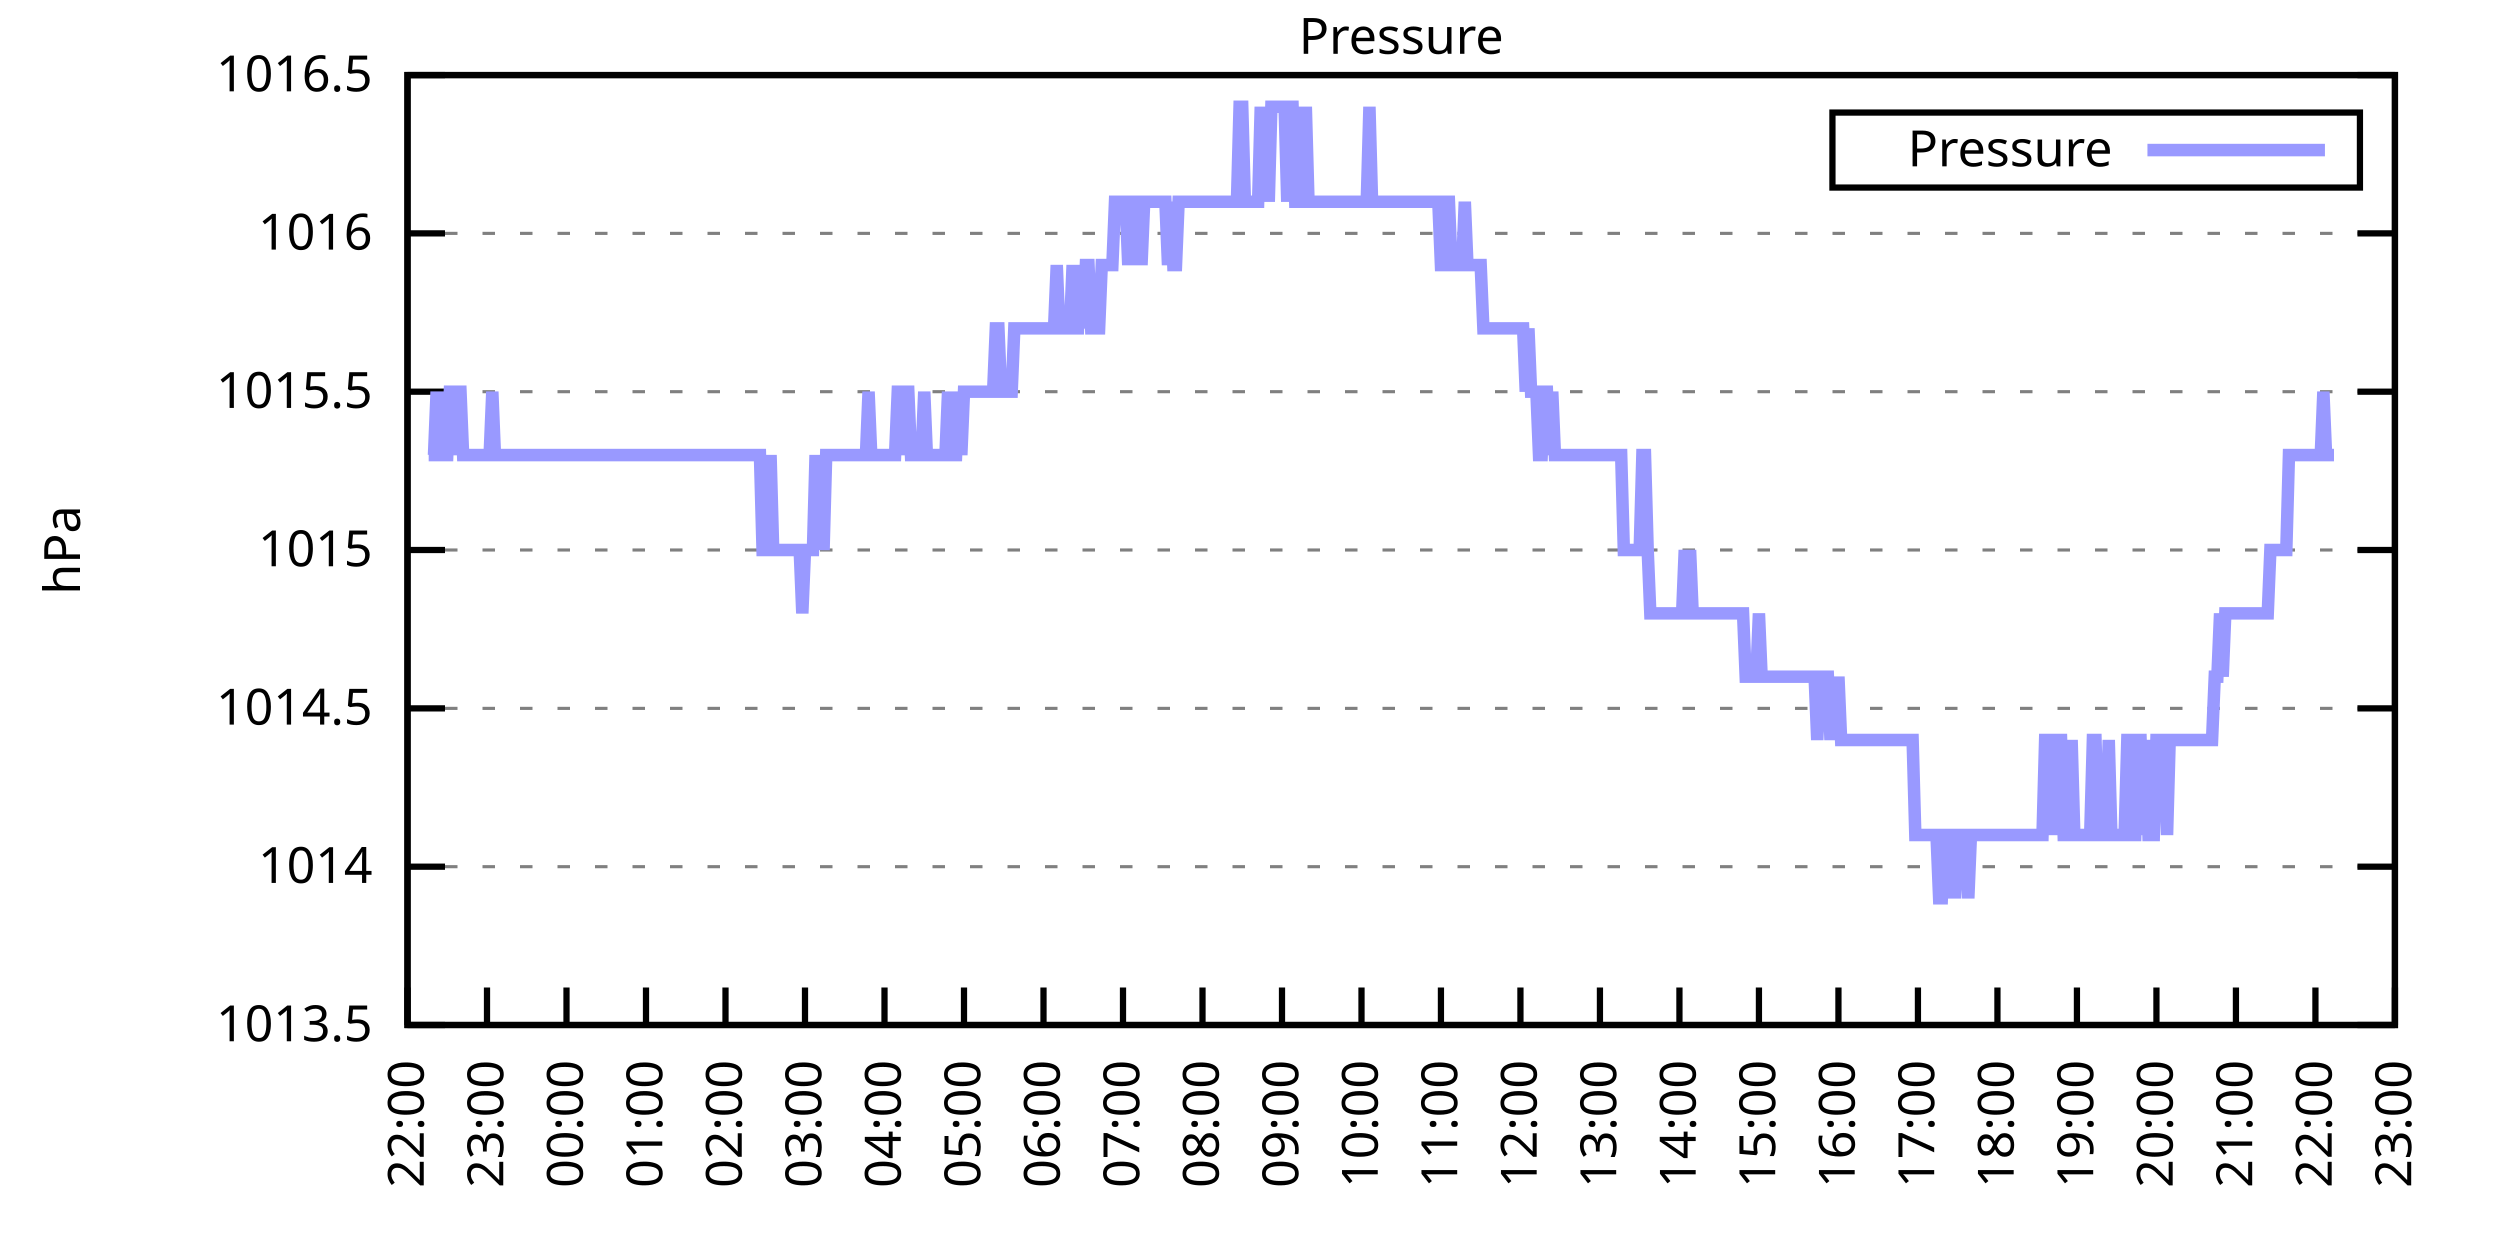
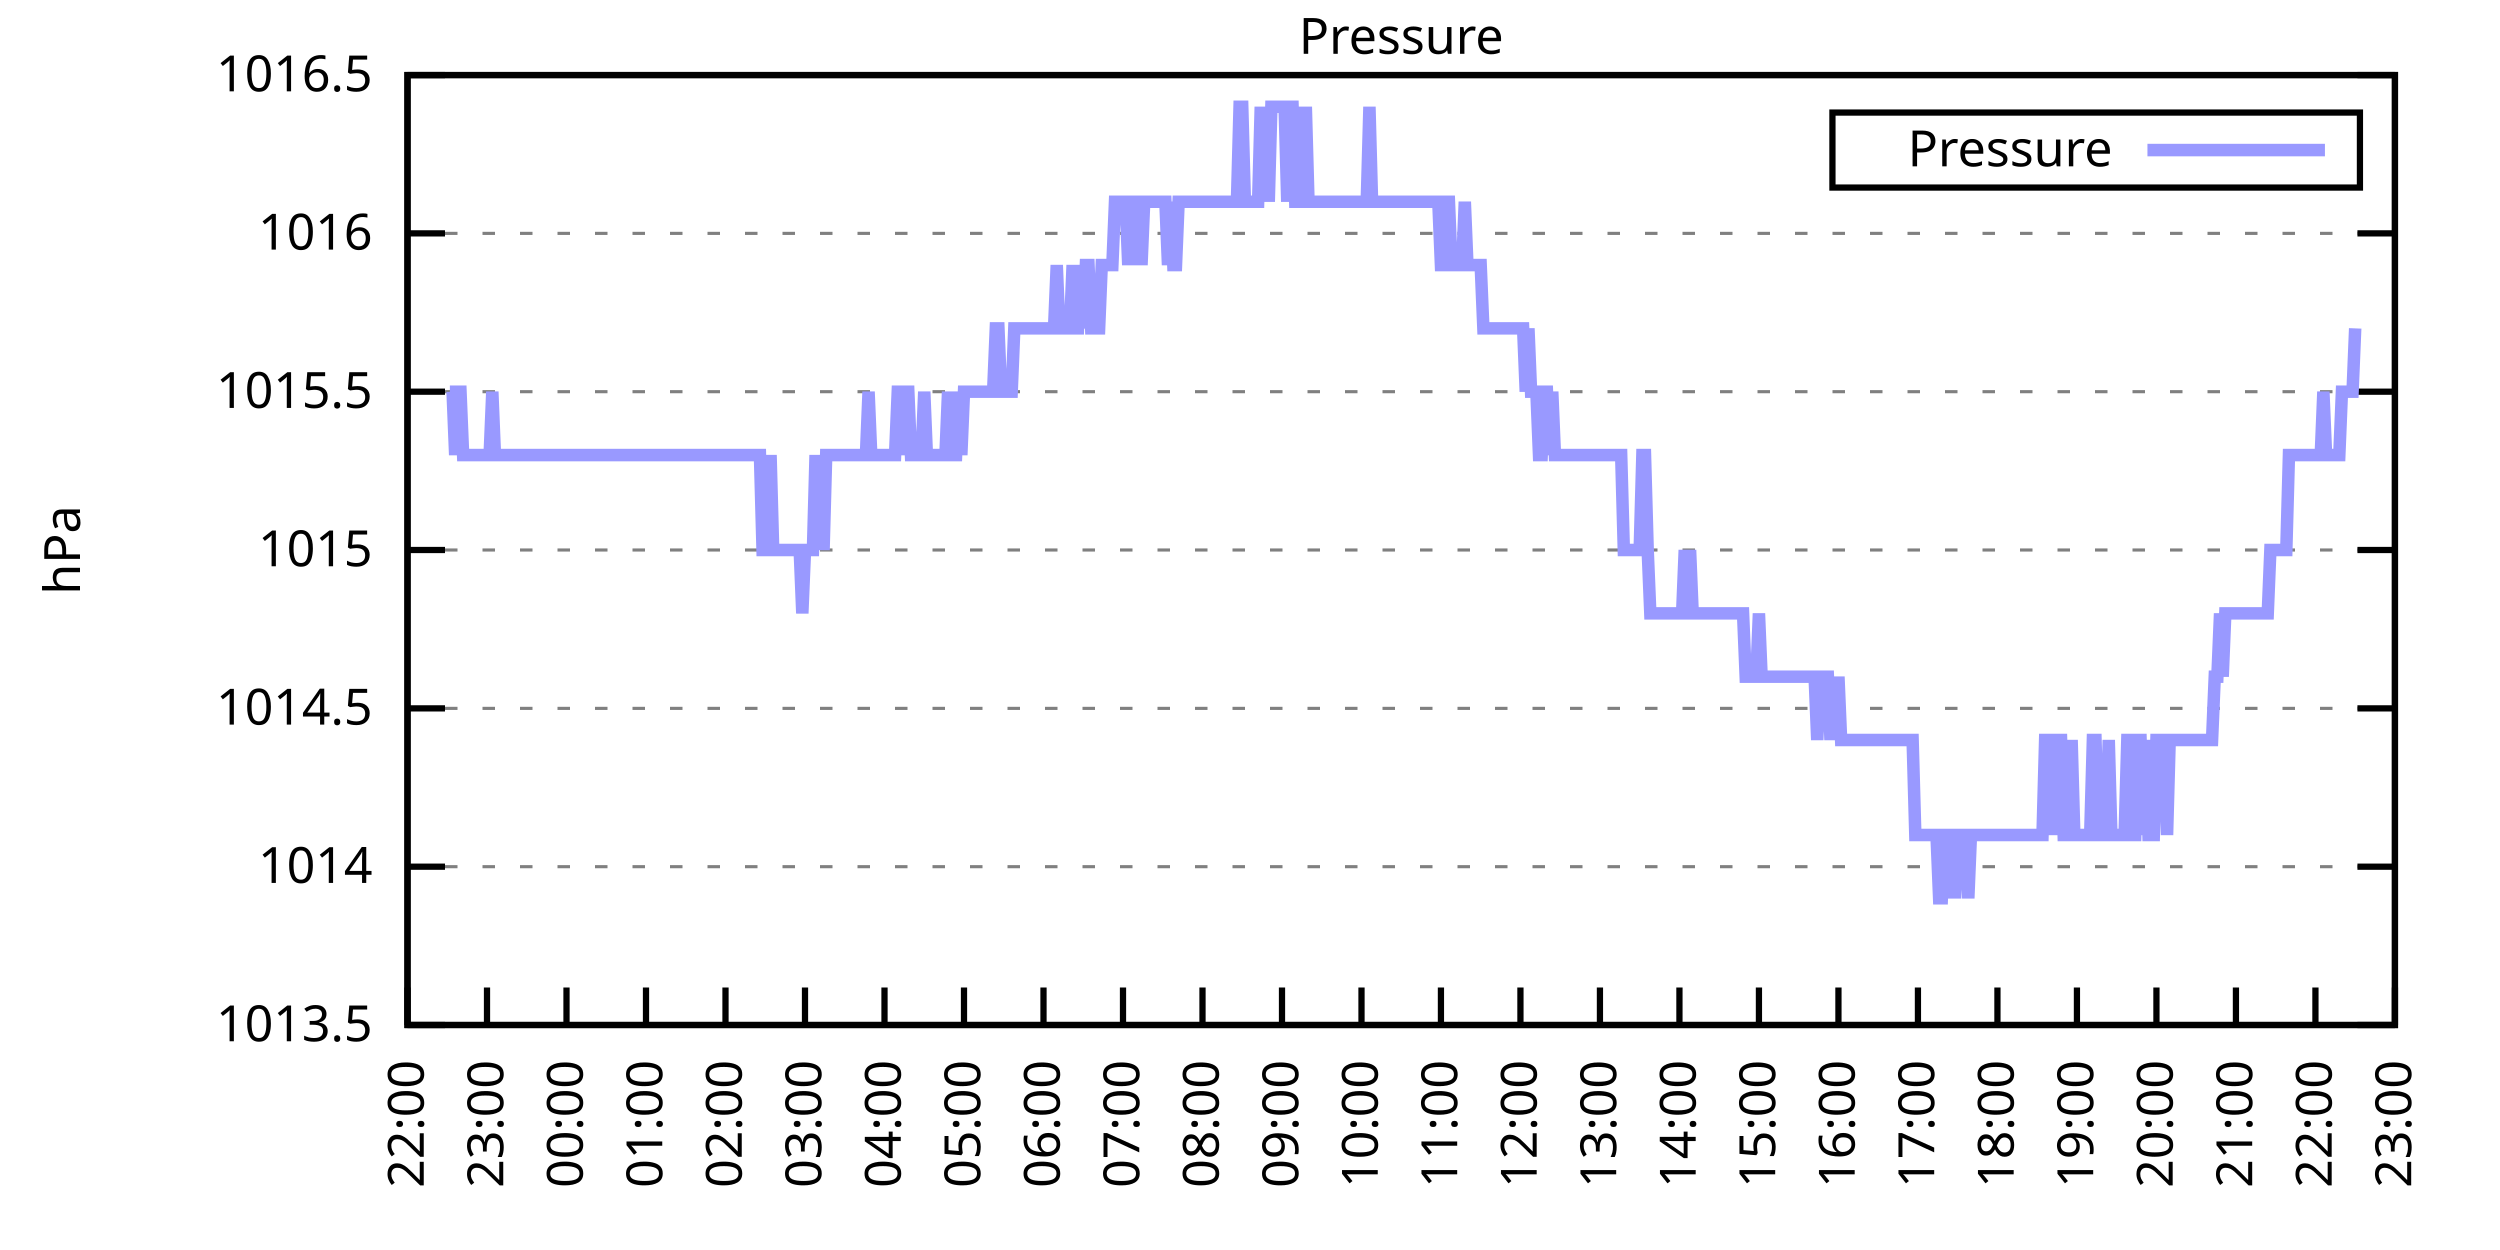
<svg xmlns="http://www.w3.org/2000/svg" xmlns:xlink="http://www.w3.org/1999/xlink" width="400" height="200" viewBox="0 0 400 200">
  <g id="gnuplot_canvas">
    <rect x="0" y="0" width="400" height="200" fill="none" />
    <defs>
      <circle id="gpDot" r="0.5" stroke-width="0.5" stroke="currentColor" />
      <path id="gpPt0" stroke-width="0.333" stroke="currentColor" d="M-1,0 h2 M0,-1 v2" />
      <path id="gpPt1" stroke-width="0.333" stroke="currentColor" d="M-1,-1 L1,1 M1,-1 L-1,1" />
      <path id="gpPt2" stroke-width="0.333" stroke="currentColor" d="M-1,0 L1,0 M0,-1 L0,1 M-1,-1 L1,1 M-1,1 L1,-1" />
      <rect id="gpPt3" stroke-width="0.333" stroke="currentColor" x="-1" y="-1" width="2" height="2" />
      <rect id="gpPt4" stroke-width="0.333" stroke="currentColor" fill="currentColor" x="-1" y="-1" width="2" height="2" />
      <circle id="gpPt5" stroke-width="0.333" stroke="currentColor" cx="0" cy="0" r="1" />
      <use xlink:href="#gpPt5" id="gpPt6" fill="currentColor" stroke="none" />
      <path id="gpPt7" stroke-width="0.333" stroke="currentColor" d="M0,-1.33 L-1.33,0.67 L1.33,0.67 z" />
      <use xlink:href="#gpPt7" id="gpPt8" fill="currentColor" stroke="none" />
      <use xlink:href="#gpPt7" id="gpPt9" stroke="currentColor" transform="rotate(180)" />
      <use xlink:href="#gpPt9" id="gpPt10" fill="currentColor" stroke="none" />
      <use xlink:href="#gpPt3" id="gpPt11" stroke="currentColor" transform="rotate(45)" />
      <use xlink:href="#gpPt11" id="gpPt12" fill="currentColor" stroke="none" />
      <path id="gpPt13" stroke-width="0.333" stroke="currentColor" d="M0,1.330 L1.265,0.411 L0.782,-1.067 L-0.782,-1.076 L-1.265,0.411 z" />
      <use xlink:href="#gpPt13" id="gpPt14" fill="currentColor" stroke="none" />
      <filter id="textbox" filterUnits="objectBoundingBox" x="0" y="0" height="1" width="1">
        <feFlood flood-color="white" flood-opacity="1" result="bgnd" />
        <feComposite in="SourceGraphic" in2="bgnd" operator="atop" />
      </filter>
      <filter id="greybox" filterUnits="objectBoundingBox" x="0" y="0" height="1" width="1">
        <feFlood flood-color="lightgrey" flood-opacity="1" result="grey" />
        <feComposite in="SourceGraphic" in2="grey" operator="atop" />
      </filter>
    </defs>
    <g fill="none" color="white" stroke="currentColor" stroke-width="1.00" stroke-linecap="butt" stroke-linejoin="miter">
</g>
    <g fill="none" color="black" stroke="currentColor" stroke-width="1.00" stroke-linecap="butt" stroke-linejoin="miter">
      <g stroke="none" shape-rendering="crispEdges">
        <polygon fill="rgb(255, 255, 255)" points="65.20,164.00 383.18,164.00 383.18,12.02 65.20,12.02 " />
      </g>
    </g>
    <g fill="none" color="black" stroke="currentColor" stroke-width="1.00" stroke-linecap="butt" stroke-linejoin="miter">
</g>
    <g fill="none" color="black" stroke="black" stroke-width="0.50" stroke-linecap="butt" stroke-linejoin="miter">
</g>
    <g fill="none" color="gray" stroke="currentColor" stroke-width="0.50" stroke-linecap="butt" stroke-linejoin="miter">
      <path stroke="gray" stroke-dasharray="2,4" class="gridline" d="M65.20,164.00 L383.19,164.00  " />
    </g>
    <g fill="none" color="gray" stroke="gray" stroke-width="1.00" stroke-linecap="butt" stroke-linejoin="miter">
</g>
    <g fill="none" color="black" stroke="currentColor" stroke-width="1.00" stroke-linecap="butt" stroke-linejoin="miter">
      <path stroke="black" d="M65.20,164.00 L71.20,164.00 M383.19,164.00 L377.19,164.00  " />
      <g transform="translate(59.60,166.60)" stroke="none" fill="black" font-family="Sans" font-size="8.00" text-anchor="end">
        <text>
          <tspan font-family="Sans"> 1013.5</tspan>
        </text>
      </g>
    </g>
    <g fill="none" color="black" stroke="currentColor" stroke-width="1.00" stroke-linecap="butt" stroke-linejoin="miter">
</g>
    <g fill="none" color="black" stroke="black" stroke-width="0.50" stroke-linecap="butt" stroke-linejoin="miter">
</g>
    <g fill="none" color="gray" stroke="currentColor" stroke-width="0.50" stroke-linecap="butt" stroke-linejoin="miter">
      <path stroke="gray" stroke-dasharray="2,4" class="gridline" d="M65.20,138.67 L383.19,138.67  " />
    </g>
    <g fill="none" color="gray" stroke="gray" stroke-width="1.00" stroke-linecap="butt" stroke-linejoin="miter">
</g>
    <g fill="none" color="black" stroke="currentColor" stroke-width="1.00" stroke-linecap="butt" stroke-linejoin="miter">
      <path stroke="black" d="M65.20,138.67 L71.20,138.67 M383.19,138.67 L377.19,138.67  " />
      <g transform="translate(59.60,141.27)" stroke="none" fill="black" font-family="Sans" font-size="8.00" text-anchor="end">
        <text>
          <tspan font-family="Sans"> 1014</tspan>
        </text>
      </g>
    </g>
    <g fill="none" color="black" stroke="currentColor" stroke-width="1.00" stroke-linecap="butt" stroke-linejoin="miter">
</g>
    <g fill="none" color="black" stroke="black" stroke-width="0.50" stroke-linecap="butt" stroke-linejoin="miter">
</g>
    <g fill="none" color="gray" stroke="currentColor" stroke-width="0.50" stroke-linecap="butt" stroke-linejoin="miter">
      <path stroke="gray" stroke-dasharray="2,4" class="gridline" d="M65.20,113.34 L383.19,113.34  " />
    </g>
    <g fill="none" color="gray" stroke="gray" stroke-width="1.00" stroke-linecap="butt" stroke-linejoin="miter">
</g>
    <g fill="none" color="black" stroke="currentColor" stroke-width="1.00" stroke-linecap="butt" stroke-linejoin="miter">
      <path stroke="black" d="M65.20,113.34 L71.20,113.34 M383.19,113.34 L377.19,113.34  " />
      <g transform="translate(59.60,115.94)" stroke="none" fill="black" font-family="Sans" font-size="8.00" text-anchor="end">
        <text>
          <tspan font-family="Sans"> 1014.5</tspan>
        </text>
      </g>
    </g>
    <g fill="none" color="black" stroke="currentColor" stroke-width="1.00" stroke-linecap="butt" stroke-linejoin="miter">
</g>
    <g fill="none" color="black" stroke="black" stroke-width="0.50" stroke-linecap="butt" stroke-linejoin="miter">
</g>
    <g fill="none" color="gray" stroke="currentColor" stroke-width="0.50" stroke-linecap="butt" stroke-linejoin="miter">
      <path stroke="gray" stroke-dasharray="2,4" class="gridline" d="M65.20,88.00 L383.19,88.00  " />
    </g>
    <g fill="none" color="gray" stroke="gray" stroke-width="1.00" stroke-linecap="butt" stroke-linejoin="miter">
</g>
    <g fill="none" color="black" stroke="currentColor" stroke-width="1.00" stroke-linecap="butt" stroke-linejoin="miter">
      <path stroke="black" d="M65.20,88.00 L71.20,88.00 M383.19,88.00 L377.19,88.00  " />
      <g transform="translate(59.60,90.60)" stroke="none" fill="black" font-family="Sans" font-size="8.00" text-anchor="end">
        <text>
          <tspan font-family="Sans"> 1015</tspan>
        </text>
      </g>
    </g>
    <g fill="none" color="black" stroke="currentColor" stroke-width="1.00" stroke-linecap="butt" stroke-linejoin="miter">
</g>
    <g fill="none" color="black" stroke="black" stroke-width="0.50" stroke-linecap="butt" stroke-linejoin="miter">
</g>
    <g fill="none" color="gray" stroke="currentColor" stroke-width="0.50" stroke-linecap="butt" stroke-linejoin="miter">
      <path stroke="gray" stroke-dasharray="2,4" class="gridline" d="M65.20,62.67 L383.19,62.67  " />
    </g>
    <g fill="none" color="gray" stroke="gray" stroke-width="1.00" stroke-linecap="butt" stroke-linejoin="miter">
</g>
    <g fill="none" color="black" stroke="currentColor" stroke-width="1.00" stroke-linecap="butt" stroke-linejoin="miter">
      <path stroke="black" d="M65.20,62.67 L71.20,62.67 M383.19,62.67 L377.19,62.67  " />
      <g transform="translate(59.60,65.27)" stroke="none" fill="black" font-family="Sans" font-size="8.00" text-anchor="end">
        <text>
          <tspan font-family="Sans"> 1015.5</tspan>
        </text>
      </g>
    </g>
    <g fill="none" color="black" stroke="currentColor" stroke-width="1.00" stroke-linecap="butt" stroke-linejoin="miter">
</g>
    <g fill="none" color="black" stroke="black" stroke-width="0.50" stroke-linecap="butt" stroke-linejoin="miter">
</g>
    <g fill="none" color="gray" stroke="currentColor" stroke-width="0.50" stroke-linecap="butt" stroke-linejoin="miter">
      <path stroke="gray" stroke-dasharray="2,4" class="gridline" d="M65.20,37.34 L383.19,37.34  " />
    </g>
    <g fill="none" color="gray" stroke="gray" stroke-width="1.00" stroke-linecap="butt" stroke-linejoin="miter">
</g>
    <g fill="none" color="black" stroke="currentColor" stroke-width="1.00" stroke-linecap="butt" stroke-linejoin="miter">
      <path stroke="black" d="M65.20,37.34 L71.20,37.34 M383.19,37.34 L377.19,37.34  " />
      <g transform="translate(59.60,39.94)" stroke="none" fill="black" font-family="Sans" font-size="8.00" text-anchor="end">
        <text>
          <tspan font-family="Sans"> 1016</tspan>
        </text>
      </g>
    </g>
    <g fill="none" color="black" stroke="currentColor" stroke-width="1.00" stroke-linecap="butt" stroke-linejoin="miter">
</g>
    <g fill="none" color="black" stroke="black" stroke-width="0.50" stroke-linecap="butt" stroke-linejoin="miter">
</g>
    <g fill="none" color="gray" stroke="currentColor" stroke-width="0.50" stroke-linecap="butt" stroke-linejoin="miter">
      <path stroke="gray" stroke-dasharray="2,4" class="gridline" d="M65.20,12.01 L383.19,12.01  " />
    </g>
    <g fill="none" color="gray" stroke="gray" stroke-width="1.00" stroke-linecap="butt" stroke-linejoin="miter">
</g>
    <g fill="none" color="black" stroke="currentColor" stroke-width="1.00" stroke-linecap="butt" stroke-linejoin="miter">
      <path stroke="black" d="M65.20,12.01 L71.20,12.01 M383.19,12.01 L377.19,12.01  " />
      <g transform="translate(59.60,14.61)" stroke="none" fill="black" font-family="Sans" font-size="8.00" text-anchor="end">
        <text>
          <tspan font-family="Sans"> 1016.5</tspan>
        </text>
      </g>
    </g>
    <g fill="none" color="black" stroke="currentColor" stroke-width="1.00" stroke-linecap="butt" stroke-linejoin="miter">
      <path stroke="black" d="M65.20,164.00 L65.20,158.00  " />
      <g transform="translate(67.80,169.60) rotate(270.00)" stroke="none" fill="black" font-family="Sans" font-size="8.00" text-anchor="end">
        <text>
          <tspan font-family="Sans">22:00</tspan>
        </text>
      </g>
    </g>
    <g fill="none" color="black" stroke="currentColor" stroke-width="1.00" stroke-linecap="butt" stroke-linejoin="miter">
      <path stroke="black" d="M77.92,164.00 L77.92,158.00  " />
      <g transform="translate(80.52,169.60) rotate(270.00)" stroke="none" fill="black" font-family="Sans" font-size="8.00" text-anchor="end">
        <text>
          <tspan font-family="Sans">23:00</tspan>
        </text>
      </g>
    </g>
    <g fill="none" color="black" stroke="currentColor" stroke-width="1.00" stroke-linecap="butt" stroke-linejoin="miter">
      <path stroke="black" d="M90.64,164.00 L90.64,158.00  " />
      <g transform="translate(93.24,169.60) rotate(270.00)" stroke="none" fill="black" font-family="Sans" font-size="8.00" text-anchor="end">
        <text>
          <tspan font-family="Sans">00:00</tspan>
        </text>
      </g>
    </g>
    <g fill="none" color="black" stroke="currentColor" stroke-width="1.00" stroke-linecap="butt" stroke-linejoin="miter">
      <path stroke="black" d="M103.36,164.00 L103.36,158.00  " />
      <g transform="translate(105.96,169.60) rotate(270.00)" stroke="none" fill="black" font-family="Sans" font-size="8.00" text-anchor="end">
        <text>
          <tspan font-family="Sans">01:00</tspan>
        </text>
      </g>
    </g>
    <g fill="none" color="black" stroke="currentColor" stroke-width="1.00" stroke-linecap="butt" stroke-linejoin="miter">
      <path stroke="black" d="M116.08,164.00 L116.08,158.00  " />
      <g transform="translate(118.68,169.60) rotate(270.00)" stroke="none" fill="black" font-family="Sans" font-size="8.00" text-anchor="end">
        <text>
          <tspan font-family="Sans">02:00</tspan>
        </text>
      </g>
    </g>
    <g fill="none" color="black" stroke="currentColor" stroke-width="1.00" stroke-linecap="butt" stroke-linejoin="miter">
      <path stroke="black" d="M128.80,164.00 L128.80,158.00  " />
      <g transform="translate(131.40,169.60) rotate(270.00)" stroke="none" fill="black" font-family="Sans" font-size="8.00" text-anchor="end">
        <text>
          <tspan font-family="Sans">03:00</tspan>
        </text>
      </g>
    </g>
    <g fill="none" color="black" stroke="currentColor" stroke-width="1.00" stroke-linecap="butt" stroke-linejoin="miter">
      <path stroke="black" d="M141.52,164.00 L141.52,158.00  " />
      <g transform="translate(144.12,169.60) rotate(270.00)" stroke="none" fill="black" font-family="Sans" font-size="8.00" text-anchor="end">
        <text>
          <tspan font-family="Sans">04:00</tspan>
        </text>
      </g>
    </g>
    <g fill="none" color="black" stroke="currentColor" stroke-width="1.00" stroke-linecap="butt" stroke-linejoin="miter">
      <path stroke="black" d="M154.24,164.00 L154.24,158.00  " />
      <g transform="translate(156.84,169.60) rotate(270.00)" stroke="none" fill="black" font-family="Sans" font-size="8.00" text-anchor="end">
        <text>
          <tspan font-family="Sans">05:00</tspan>
        </text>
      </g>
    </g>
    <g fill="none" color="black" stroke="currentColor" stroke-width="1.00" stroke-linecap="butt" stroke-linejoin="miter">
      <path stroke="black" d="M166.96,164.00 L166.96,158.00  " />
      <g transform="translate(169.56,169.60) rotate(270.00)" stroke="none" fill="black" font-family="Sans" font-size="8.00" text-anchor="end">
        <text>
          <tspan font-family="Sans">06:00</tspan>
        </text>
      </g>
    </g>
    <g fill="none" color="black" stroke="currentColor" stroke-width="1.00" stroke-linecap="butt" stroke-linejoin="miter">
      <path stroke="black" d="M179.68,164.00 L179.68,158.00  " />
      <g transform="translate(182.28,169.60) rotate(270.00)" stroke="none" fill="black" font-family="Sans" font-size="8.00" text-anchor="end">
        <text>
          <tspan font-family="Sans">07:00</tspan>
        </text>
      </g>
    </g>
    <g fill="none" color="black" stroke="currentColor" stroke-width="1.00" stroke-linecap="butt" stroke-linejoin="miter">
      <path stroke="black" d="M192.40,164.00 L192.40,158.00  " />
      <g transform="translate(195.00,169.60) rotate(270.00)" stroke="none" fill="black" font-family="Sans" font-size="8.00" text-anchor="end">
        <text>
          <tspan font-family="Sans">08:00</tspan>
        </text>
      </g>
    </g>
    <g fill="none" color="black" stroke="currentColor" stroke-width="1.00" stroke-linecap="butt" stroke-linejoin="miter">
      <path stroke="black" d="M205.12,164.00 L205.12,158.00  " />
      <g transform="translate(207.72,169.60) rotate(270.00)" stroke="none" fill="black" font-family="Sans" font-size="8.00" text-anchor="end">
        <text>
          <tspan font-family="Sans">09:00</tspan>
        </text>
      </g>
    </g>
    <g fill="none" color="black" stroke="currentColor" stroke-width="1.00" stroke-linecap="butt" stroke-linejoin="miter">
      <path stroke="black" d="M217.84,164.00 L217.84,158.00  " />
      <g transform="translate(220.44,169.60) rotate(270.00)" stroke="none" fill="black" font-family="Sans" font-size="8.00" text-anchor="end">
        <text>
          <tspan font-family="Sans">10:00</tspan>
        </text>
      </g>
    </g>
    <g fill="none" color="black" stroke="currentColor" stroke-width="1.00" stroke-linecap="butt" stroke-linejoin="miter">
      <path stroke="black" d="M230.55,164.00 L230.55,158.00  " />
      <g transform="translate(233.15,169.60) rotate(270.00)" stroke="none" fill="black" font-family="Sans" font-size="8.00" text-anchor="end">
        <text>
          <tspan font-family="Sans">11:00</tspan>
        </text>
      </g>
    </g>
    <g fill="none" color="black" stroke="currentColor" stroke-width="1.00" stroke-linecap="butt" stroke-linejoin="miter">
      <path stroke="black" d="M243.27,164.00 L243.27,158.00  " />
      <g transform="translate(245.87,169.60) rotate(270.00)" stroke="none" fill="black" font-family="Sans" font-size="8.00" text-anchor="end">
        <text>
          <tspan font-family="Sans">12:00</tspan>
        </text>
      </g>
    </g>
    <g fill="none" color="black" stroke="currentColor" stroke-width="1.00" stroke-linecap="butt" stroke-linejoin="miter">
      <path stroke="black" d="M255.99,164.00 L255.99,158.00  " />
      <g transform="translate(258.59,169.60) rotate(270.00)" stroke="none" fill="black" font-family="Sans" font-size="8.00" text-anchor="end">
        <text>
          <tspan font-family="Sans">13:00</tspan>
        </text>
      </g>
    </g>
    <g fill="none" color="black" stroke="currentColor" stroke-width="1.00" stroke-linecap="butt" stroke-linejoin="miter">
      <path stroke="black" d="M268.71,164.00 L268.71,158.00  " />
      <g transform="translate(271.31,169.60) rotate(270.00)" stroke="none" fill="black" font-family="Sans" font-size="8.00" text-anchor="end">
        <text>
          <tspan font-family="Sans">14:00</tspan>
        </text>
      </g>
    </g>
    <g fill="none" color="black" stroke="currentColor" stroke-width="1.00" stroke-linecap="butt" stroke-linejoin="miter">
      <path stroke="black" d="M281.43,164.00 L281.43,158.00  " />
      <g transform="translate(284.03,169.60) rotate(270.00)" stroke="none" fill="black" font-family="Sans" font-size="8.00" text-anchor="end">
        <text>
          <tspan font-family="Sans">15:00</tspan>
        </text>
      </g>
    </g>
    <g fill="none" color="black" stroke="currentColor" stroke-width="1.00" stroke-linecap="butt" stroke-linejoin="miter">
      <path stroke="black" d="M294.15,164.00 L294.15,158.00  " />
      <g transform="translate(296.75,169.60) rotate(270.00)" stroke="none" fill="black" font-family="Sans" font-size="8.00" text-anchor="end">
        <text>
          <tspan font-family="Sans">16:00</tspan>
        </text>
      </g>
    </g>
    <g fill="none" color="black" stroke="currentColor" stroke-width="1.00" stroke-linecap="butt" stroke-linejoin="miter">
      <path stroke="black" d="M306.87,164.00 L306.87,158.00  " />
      <g transform="translate(309.47,169.60) rotate(270.00)" stroke="none" fill="black" font-family="Sans" font-size="8.00" text-anchor="end">
        <text>
          <tspan font-family="Sans">17:00</tspan>
        </text>
      </g>
    </g>
    <g fill="none" color="black" stroke="currentColor" stroke-width="1.00" stroke-linecap="butt" stroke-linejoin="miter">
      <path stroke="black" d="M319.59,164.00 L319.59,158.00  " />
      <g transform="translate(322.19,169.60) rotate(270.00)" stroke="none" fill="black" font-family="Sans" font-size="8.00" text-anchor="end">
        <text>
          <tspan font-family="Sans">18:00</tspan>
        </text>
      </g>
    </g>
    <g fill="none" color="black" stroke="currentColor" stroke-width="1.00" stroke-linecap="butt" stroke-linejoin="miter">
      <path stroke="black" d="M332.31,164.00 L332.31,158.00  " />
      <g transform="translate(334.91,169.60) rotate(270.00)" stroke="none" fill="black" font-family="Sans" font-size="8.00" text-anchor="end">
        <text>
          <tspan font-family="Sans">19:00</tspan>
        </text>
      </g>
    </g>
    <g fill="none" color="black" stroke="currentColor" stroke-width="1.00" stroke-linecap="butt" stroke-linejoin="miter">
      <path stroke="black" d="M345.03,164.00 L345.03,158.00  " />
      <g transform="translate(347.63,169.60) rotate(270.00)" stroke="none" fill="black" font-family="Sans" font-size="8.00" text-anchor="end">
        <text>
          <tspan font-family="Sans">20:00</tspan>
        </text>
      </g>
    </g>
    <g fill="none" color="black" stroke="currentColor" stroke-width="1.00" stroke-linecap="butt" stroke-linejoin="miter">
      <path stroke="black" d="M357.75,164.00 L357.75,158.00  " />
      <g transform="translate(360.35,169.60) rotate(270.00)" stroke="none" fill="black" font-family="Sans" font-size="8.00" text-anchor="end">
        <text>
          <tspan font-family="Sans">21:00</tspan>
        </text>
      </g>
    </g>
    <g fill="none" color="black" stroke="currentColor" stroke-width="1.00" stroke-linecap="butt" stroke-linejoin="miter">
      <path stroke="black" d="M370.47,164.00 L370.47,158.00  " />
      <g transform="translate(373.07,169.60) rotate(270.00)" stroke="none" fill="black" font-family="Sans" font-size="8.00" text-anchor="end">
        <text>
          <tspan font-family="Sans">22:00</tspan>
        </text>
      </g>
    </g>
    <g fill="none" color="black" stroke="currentColor" stroke-width="1.00" stroke-linecap="butt" stroke-linejoin="miter">
      <path stroke="black" d="M383.19,164.00 L383.19,158.00  " />
      <g transform="translate(385.79,169.60) rotate(270.00)" stroke="none" fill="black" font-family="Sans" font-size="8.00" text-anchor="end">
        <text>
          <tspan font-family="Sans">23:00</tspan>
        </text>
      </g>
    </g>
    <g fill="none" color="black" stroke="currentColor" stroke-width="1.00" stroke-linecap="butt" stroke-linejoin="miter">
</g>
    <g fill="none" color="black" stroke="currentColor" stroke-width="1.00" stroke-linecap="butt" stroke-linejoin="miter">
      <path stroke="black" d="M65.20,12.01 L65.20,164.00 L383.19,164.00 L383.19,12.01 L65.20,12.01 Z  " />
    </g>
    <g fill="none" color="black" stroke="currentColor" stroke-width="1.00" stroke-linecap="butt" stroke-linejoin="miter">
</g>
    <g fill="none" color="black" stroke="currentColor" stroke-width="1.00" stroke-linecap="butt" stroke-linejoin="miter">
      <path stroke="black" d="M293.19,30.01 L293.19,18.01 L377.59,18.01 L377.59,30.01 L293.19,30.01 Z  " />
    </g>
    <g id="Pressure_plot_1">
      <g fill="none" color="white" stroke="black" stroke-width="2.00" stroke-linecap="butt" stroke-linejoin="miter">
</g>
      <g fill="none" color="black" stroke="currentColor" stroke-width="2.00" stroke-linecap="butt" stroke-linejoin="miter">
        <g transform="translate(337.99,26.61)" stroke="none" fill="black" font-family="Sans" font-size="8.00" text-anchor="end">
          <text>
            <tspan font-family="Sans">Pressure</tspan>
          </text>
        </g>
      </g>
      <g fill="none" color="black" stroke="currentColor" stroke-width="2.00" stroke-linecap="butt" stroke-linejoin="miter">
-         <path stroke="rgb(153, 153, 255)" d="M343.59,24.01 L371.99,24.01 M68.59,72.81 L69.02,72.81 L69.44,72.81 L69.86,62.67 L70.29,72.81 L70.71,62.67   L71.14,72.81 L71.56,72.81 L71.98,62.67 L72.41,62.67 L72.83,72.81 L73.26,62.67 L73.68,62.67 L74.10,72.81   L74.53,72.81 L74.95,72.81 L75.38,72.81 L75.80,72.81 L76.22,72.81 L76.65,72.81 L77.07,72.81 L77.50,72.81   L77.92,72.81 L78.34,72.81 L78.77,62.67 L79.19,72.81 L79.62,72.81 L80.04,72.81 L80.46,72.81 L80.89,72.81   L81.31,72.81 L81.74,72.81 L82.16,72.81 L82.58,72.81 L83.01,72.81 L83.43,72.81 L83.86,72.81 L84.28,72.81   L84.70,72.81 L85.13,72.81 L85.55,72.81 L85.98,72.81 L86.40,72.81 L86.82,72.81 L87.25,72.81 L87.67,72.81   L88.10,72.81 L88.52,72.81 L88.94,72.81 L89.37,72.81 L89.79,72.81 L90.22,72.81 L90.64,72.81 L91.06,72.81   L91.49,72.81 L91.91,72.81 L92.34,72.81 L92.76,72.81 L93.18,72.81 L93.61,72.81 L94.03,72.81 L94.46,72.81   L94.88,72.81 L95.30,72.81 L95.73,72.81 L96.15,72.81 L96.58,72.81 L97.00,72.81 L97.42,72.81 L97.85,72.81   L98.27,72.81 L98.69,72.81 L99.12,72.81 L99.54,72.81 L99.97,72.81 L100.39,72.81 L100.81,72.81 L101.24,72.81   L101.66,72.81 L102.09,72.81 L102.51,72.81 L102.93,72.81 L103.36,72.81 L103.78,72.81 L104.21,72.81 L104.63,72.81   L105.05,72.81 L105.48,72.81 L105.90,72.81 L106.33,72.81 L106.75,72.81 L107.17,72.81 L107.60,72.81 L108.02,72.81   L108.45,72.81 L108.87,72.81 L109.29,72.81 L109.72,72.81 L110.14,72.81 L110.57,72.81 L110.99,72.81 L111.41,72.81   L111.84,72.81 L112.26,72.81 L112.69,72.81 L113.11,72.81 L113.53,72.81 L113.96,72.81 L114.38,72.81 L114.81,72.81   L115.23,72.81 L115.65,72.81 L116.08,72.81 L116.50,72.81 L116.93,72.81 L117.35,72.81 L117.77,72.81 L118.20,72.81   L118.62,72.81 L119.05,72.81 L119.47,72.81 L119.89,72.81 L120.32,72.81 L120.74,72.81 L121.17,72.81 L121.59,72.81   L122.01,88.00 L122.44,88.00 L122.86,88.00 L123.29,72.81 L123.71,88.00 L124.13,88.00 L124.56,88.00 L124.98,88.00   L125.41,88.00 L125.83,88.00 L126.25,88.00 L126.68,88.00 L127.10,88.00 L127.53,88.00 L127.95,88.00 L128.37,98.14   L128.80,88.00 L129.22,88.00 L129.65,88.00 L130.07,88.00 L130.49,72.81 L130.92,88.00 L131.34,72.81 L131.77,88.00   L132.19,72.81 L132.61,72.81 L133.04,72.81 L133.46,72.81 L133.89,72.81 L134.31,72.81 L134.73,72.81 L135.16,72.81   L135.58,72.81 L136.01,72.81 L136.43,72.81 L136.85,72.81 L137.28,72.81 L137.70,72.81 L138.13,72.81 L138.55,72.81   L138.97,62.67 L139.40,72.81 L139.82,72.81 L140.25,72.81 L140.67,72.81 L141.09,72.81 L141.52,72.81 L141.94,72.81   L142.37,72.81 L142.79,72.81 L143.21,72.81 L143.64,62.67 L144.06,62.67 L144.49,72.81 L144.91,62.67 L145.33,62.67   L145.76,72.81 L146.18,72.81 L146.61,72.81 L147.03,72.81 L147.45,72.81 L147.88,62.67 L148.30,72.81 L148.73,72.81   L149.15,72.81 L149.57,72.81 L150.00,72.81 L150.42,72.81 L150.85,72.81 L151.27,72.81 L151.69,62.67 L152.12,72.81   L152.54,72.81 L152.97,72.81 L153.39,62.67 L153.81,72.81 L154.24,62.67 L154.66,62.67 L155.09,62.67 L155.51,62.67   L155.93,62.67 L156.36,62.67 L156.78,62.67 L157.21,62.67 L157.63,62.67 L158.05,62.67 L158.48,62.67 L158.90,62.67   L159.33,52.54 L159.75,52.54 L160.17,62.67 L160.60,62.67 L161.02,62.67 L161.44,62.67 L161.87,62.67 L162.29,52.54   L162.72,52.54 L163.14,52.54 L163.56,52.54 L163.99,52.54 L164.41,52.54 L164.84,52.54 L165.26,52.54 L165.68,52.54   L166.11,52.54 L166.53,52.54 L166.96,52.54 L167.38,52.54 L167.80,52.54 L168.23,52.54 L168.65,52.54 L169.08,42.41   L169.50,52.54 L169.92,52.54 L170.35,52.54 L170.77,52.54 L171.20,52.54 L171.62,42.41 L172.04,52.54 L172.47,52.54   L172.89,42.41 L173.32,52.54 L173.74,42.41 L174.16,42.41 L174.59,52.54 L175.01,52.54 L175.44,52.54 L175.86,52.54   L176.28,42.41 L176.71,42.41 L177.13,42.41 L177.56,42.41 L177.98,42.41 L178.40,32.28 L178.83,32.28 L179.25,32.28   L179.68,32.28 L180.10,32.28 L180.52,42.41 L180.95,32.28 L181.37,42.41 L181.80,32.28 L182.22,32.28 L182.64,42.41   L183.07,32.28 L183.49,32.28 L183.92,32.28 L184.34,32.28 L184.76,32.28 L185.19,32.28 L185.61,32.28 L186.04,32.28   L186.46,32.28 L186.88,42.41 L187.31,32.28 L187.73,42.41 L188.16,42.41 L188.58,32.28 L189.00,32.28 L189.43,32.28   L189.85,32.28 L190.28,32.28 L190.70,32.28 L191.12,32.28 L191.55,32.28 L191.97,32.28 L192.40,32.28 L192.82,32.28   L193.24,32.28 L193.67,32.28 L194.09,32.28 L194.52,32.28 L194.94,32.28 L195.36,32.28 L195.79,32.28 L196.21,32.28   L196.64,32.28 L197.06,32.28 L197.48,32.28 L197.91,32.28 L198.33,17.08 L198.76,17.08 L199.18,32.28 L199.60,32.28   L200.03,32.28 L200.45,32.28 L200.88,32.28 L201.30,32.28 L201.72,17.08 L202.15,32.28 L202.57,17.08 L203.00,32.28   L203.42,17.08 L203.84,17.08 L204.27,17.08 L204.69,17.08 L205.12,17.08 L205.54,17.08 L205.96,32.28 L206.39,17.08   L206.81,17.08 L207.24,32.28 L207.66,32.28 L208.08,17.08 L208.51,32.28 L208.93,17.08 L209.36,32.28 L209.78,32.28   L210.20,32.28 L210.63,32.28 L211.05,32.28 L211.48,32.28 L211.90,32.28 L212.32,32.28 L212.75,32.28 L213.17,32.28   L213.60,32.28 L214.02,32.28 L214.44,32.28 L214.87,32.28 L215.29,32.28 L215.72,32.28 L216.14,32.28 L216.56,32.28   L216.99,32.28 L217.41,32.28 L217.84,32.28 L218.26,32.28 L218.68,32.28 L219.11,17.08 L219.53,32.28 L219.96,32.28   L220.38,32.28 L220.80,32.28 L221.23,32.28 L221.65,32.28 L222.08,32.28 L222.50,32.28 L222.92,32.28 L223.35,32.28   L223.77,32.28 L224.20,32.28 L224.62,32.28 L225.04,32.28 L225.47,32.28 L225.89,32.28 L226.31,32.28 L226.74,32.28   L227.16,32.28 L227.59,32.28 L228.01,32.28 L228.43,32.28 L228.86,32.28 L229.28,32.28 L229.71,32.28 L230.13,32.28   L230.55,42.41 L230.98,42.41 L231.40,32.28 L231.83,32.28 L232.25,42.41 L232.67,42.41 L233.10,42.41 L233.52,42.41   L233.95,42.41 L234.37,32.28 L234.79,42.41 L235.22,42.41 L235.64,42.41 L236.07,42.41 L236.49,42.41 L236.91,42.41   L237.34,52.54 L237.76,52.54 L238.19,52.54 L238.61,52.54 L239.03,52.54 L239.46,52.54 L239.88,52.54 L240.31,52.54   L240.73,52.54 L241.15,52.54 L241.58,52.54 L242.00,52.54 L242.43,52.54 L242.85,52.54 L243.27,52.54 L243.70,52.54   L244.12,62.67 L244.55,52.54 L244.97,62.67 L245.39,62.67 L245.82,62.67 L246.24,72.81 L246.67,72.81 L247.09,62.67   L247.51,62.67 L247.94,72.81 L248.36,62.67 L248.79,72.81 L249.21,72.81 L249.63,72.81 L250.06,72.81 L250.48,72.81   L250.91,72.81 L251.33,72.81 L251.75,72.81 L252.18,72.81 L252.60,72.81 L253.03,72.81 L253.45,72.81 L253.87,72.81   L254.30,72.81 L254.72,72.81 L255.15,72.81 L255.57,72.81 L255.99,72.81 L256.42,72.81 L256.84,72.81 L257.27,72.81   L257.69,72.81 L258.11,72.81 L258.54,72.81 L258.96,72.81 L259.39,72.81 L259.81,88.00 L260.23,88.00 L260.66,88.00   L261.08,88.00 L261.51,88.00 L261.93,88.00 L262.35,88.00 L262.78,72.81 L263.20,72.81 L263.63,88.00 L264.05,98.14   L264.47,98.14 L264.90,98.14 L265.32,98.14 L265.75,98.14 L266.17,98.14 L266.59,98.14 L267.02,98.14 L267.44,98.14   L267.87,98.14 L268.29,98.14 L268.71,98.14 L269.14,98.14 L269.56,88.00 L269.99,98.14 L270.41,88.00 L270.83,98.14   L271.26,98.14 L271.68,98.14 L272.11,98.14 L272.53,98.14 L272.95,98.14 L273.38,98.14 L273.80,98.14 L274.23,98.14   L274.65,98.14 L275.07,98.14 L275.50,98.14 L275.92,98.14 L276.35,98.14 L276.77,98.14 L277.19,98.14 L277.62,98.14   L278.04,98.14 L278.47,98.14 L278.89,98.14 L279.31,108.27 L279.74,108.27 L280.16,108.27 L280.59,108.27 L281.01,108.27   L281.43,98.14 L281.86,108.27 L282.28,108.27 L282.71,108.27 L283.13,108.27 L283.55,108.27 L283.98,108.27 L284.40,108.27   L284.83,108.27 L285.25,108.27 L285.67,108.27 L286.10,108.27 L286.52,108.27 L286.95,108.27 L287.37,108.27 L287.79,108.27   L288.22,108.27 L288.64,108.27 L289.06,108.27 L289.49,108.27 L289.91,108.27 L290.34,108.27 L290.76,118.40 L291.18,108.27   L291.61,108.27 L292.03,108.27 L292.46,108.27 L292.88,118.40 L293.30,108.27 L293.73,118.40 L294.15,108.27 L294.58,118.40   L295.00,118.40 L295.42,118.40 L295.85,118.40 L296.27,118.40 L296.70,118.40 L297.12,118.40 L297.54,118.40 L297.97,118.40   L298.39,118.40 L298.82,118.40 L299.24,118.40 L299.66,118.40 L300.09,118.40 L300.51,118.40 L300.94,118.40 L301.36,118.40   L301.78,118.40 L302.21,118.40 L302.63,118.40 L303.06,118.40 L303.48,118.40 L303.90,118.40 L304.33,118.40 L304.75,118.40   L305.18,118.40 L305.60,118.40 L306.02,118.40 L306.45,133.60 L306.87,133.60 L307.30,133.60 L307.72,133.60 L308.14,133.60   L308.57,133.60 L308.99,133.60 L309.42,133.60 L309.84,133.60 L310.26,143.73 L310.69,143.73 L311.11,133.60 L311.54,133.60   L311.96,143.73 L312.38,133.60 L312.81,143.73 L313.23,133.60 L313.66,133.60 L314.08,133.60 L314.50,133.60 L314.93,143.73   L315.35,133.60 L315.78,133.60 L316.20,133.60 L316.62,133.60 L317.05,133.60 L317.47,133.60 L317.90,133.60 L318.32,133.60   L318.74,133.60 L319.17,133.60 L319.59,133.60 L320.02,133.60 L320.44,133.60 L320.86,133.60 L321.29,133.60 L321.71,133.60   L322.14,133.60 L322.56,133.60 L322.98,133.60 L323.41,133.60 L323.83,133.60 L324.26,133.60 L324.68,133.60 L325.10,133.60   L325.53,133.60 L325.95,133.60 L326.38,133.60 L326.80,133.60 L327.22,118.40 L327.65,118.40 L328.07,118.40 L328.50,133.60   L328.92,118.40 L329.34,118.40 L329.77,118.40 L330.19,133.60 L330.62,133.60 L331.04,133.60 L331.46,118.40 L331.89,133.60   L332.31,133.60 L332.74,133.60 L333.16,133.60 L333.58,133.60 L334.01,133.60 L334.43,133.60 L334.86,118.40 L335.28,118.40   L335.70,133.60 L336.13,133.60 L336.55,133.60 L336.98,133.60 L337.40,118.40 L337.82,133.60 L338.25,133.60 L338.67,133.60   L339.10,133.60 L339.52,133.60 L339.94,133.60 L340.37,118.40 L340.79,118.40 L341.22,133.60 L341.64,133.60 L342.06,118.40   L342.49,118.40 L342.91,133.60 L343.34,118.40 L343.76,133.60 L344.18,133.60 L344.61,133.60 L345.03,118.40 L345.46,118.40   L345.88,118.40 L346.30,118.40 L346.73,133.60 L347.15,118.40 L347.58,118.40 L348.00,118.40 L348.42,118.40 L348.85,118.40   L349.27,118.40 L349.70,118.40 L350.12,118.40 L350.54,118.40 L350.97,118.40 L351.39,118.40 L351.81,118.40 L352.24,118.40   L352.66,118.40 L353.09,118.40 L353.51,118.40 L353.93,118.40 L354.36,108.27 L354.78,108.27 L355.21,98.14 L355.63,108.27   L356.05,98.14 L356.48,98.14 L356.90,98.14 L357.33,98.14 L357.75,98.14 L358.17,98.14 L358.60,98.14 L359.02,98.14   L359.45,98.14 L359.87,98.14 L360.29,98.14 L360.72,98.14 L361.14,98.14 L361.57,98.14 L361.99,98.14 L362.41,98.14   L362.84,98.14 L363.26,88.00 L363.69,88.00 L364.11,88.00 L364.53,88.00 L364.96,88.00 L365.38,88.00 L365.81,88.00   L366.23,72.81 L366.65,72.81 L367.08,72.81 L367.50,72.81 L367.93,72.81 L368.35,72.81 L368.77,72.81 L369.20,72.81   L369.62,72.81 L370.05,72.81 L370.47,72.81 L370.89,72.81 L371.32,72.81 L371.74,62.67 L372.17,72.81 L372.59,72.81   L373.01,72.81 L373.44,72.81  " />
+         <path stroke="rgb(153, 153, 255)" d="M343.59,24.01 L371.99,24.01 M71.98,62.67 L72.41,62.67 L72.83,72.81 L73.26,62.67 L73.68,62.67 L74.10,72.81   L74.53,72.81 L74.95,72.81 L75.38,72.81 L75.80,72.81 L76.22,72.81 L76.65,72.81 L77.07,72.81 L77.50,72.81   L77.92,72.81 L78.34,72.81 L78.77,62.67 L79.19,72.81 L79.62,72.81 L80.04,72.81 L80.46,72.81 L80.89,72.81   L81.31,72.81 L81.74,72.81 L82.16,72.81 L82.58,72.81 L83.01,72.81 L83.43,72.81 L83.86,72.81 L84.28,72.81   L84.70,72.81 L85.13,72.81 L85.55,72.81 L85.98,72.81 L86.40,72.81 L86.82,72.81 L87.25,72.81 L87.67,72.81   L88.10,72.81 L88.52,72.81 L88.94,72.81 L89.37,72.81 L89.79,72.81 L90.22,72.81 L90.64,72.81 L91.06,72.81   L91.49,72.81 L91.91,72.81 L92.34,72.81 L92.76,72.81 L93.18,72.81 L93.61,72.81 L94.03,72.81 L94.46,72.81   L94.88,72.81 L95.30,72.81 L95.73,72.81 L96.15,72.81 L96.58,72.81 L97.00,72.81 L97.42,72.81 L97.85,72.81   L98.27,72.81 L98.69,72.81 L99.12,72.81 L99.54,72.81 L99.97,72.81 L100.39,72.81 L100.81,72.81 L101.24,72.81   L101.66,72.81 L102.09,72.81 L102.51,72.81 L102.93,72.81 L103.36,72.81 L103.78,72.81 L104.21,72.81 L104.63,72.81   L105.05,72.81 L105.48,72.81 L105.90,72.81 L106.33,72.81 L106.75,72.81 L107.17,72.81 L107.60,72.81 L108.02,72.81   L108.45,72.81 L108.87,72.81 L109.29,72.81 L109.72,72.81 L110.14,72.81 L110.57,72.81 L110.99,72.81 L111.41,72.81   L111.84,72.81 L112.26,72.81 L112.69,72.81 L113.11,72.81 L113.53,72.81 L113.96,72.81 L114.38,72.81 L114.81,72.81   L115.23,72.81 L115.65,72.81 L116.08,72.81 L116.50,72.81 L116.93,72.81 L117.35,72.81 L117.77,72.81 L118.20,72.81   L118.62,72.81 L119.05,72.81 L119.47,72.81 L119.89,72.81 L120.32,72.81 L120.74,72.81 L121.17,72.81 L121.59,72.81   L122.01,88.00 L122.44,88.00 L122.86,88.00 L123.29,72.81 L123.71,88.00 L124.13,88.00 L124.56,88.00 L124.98,88.00   L125.41,88.00 L125.83,88.00 L126.25,88.00 L126.68,88.00 L127.10,88.00 L127.53,88.00 L127.95,88.00 L128.37,98.14   L128.80,88.00 L129.22,88.00 L129.65,88.00 L130.07,88.00 L130.49,72.81 L130.92,88.00 L131.34,72.81 L131.77,88.00   L132.19,72.81 L132.61,72.81 L133.04,72.81 L133.46,72.81 L133.89,72.81 L134.31,72.81 L134.73,72.81 L135.16,72.81   L135.58,72.81 L136.01,72.81 L136.43,72.81 L136.85,72.81 L137.28,72.81 L137.70,72.81 L138.13,72.81 L138.55,72.81   L138.97,62.67 L139.40,72.81 L139.82,72.81 L140.25,72.81 L140.67,72.81 L141.09,72.81 L141.52,72.81 L141.94,72.81   L142.37,72.81 L142.79,72.81 L143.21,72.81 L143.64,62.67 L144.06,62.67 L144.49,72.81 L144.91,62.67 L145.33,62.67   L145.76,72.81 L146.18,72.81 L146.61,72.81 L147.03,72.81 L147.45,72.81 L147.88,62.67 L148.30,72.81 L148.73,72.81   L149.15,72.81 L149.57,72.81 L150.00,72.81 L150.42,72.81 L150.85,72.81 L151.27,72.81 L151.69,62.67 L152.12,72.81   L152.54,72.81 L152.97,72.81 L153.39,62.67 L153.81,72.81 L154.24,62.67 L154.66,62.67 L155.09,62.67 L155.51,62.67   L155.93,62.67 L156.36,62.67 L156.78,62.67 L157.21,62.67 L157.63,62.67 L158.05,62.67 L158.48,62.67 L158.90,62.67   L159.33,52.54 L159.75,52.54 L160.17,62.67 L160.60,62.67 L161.02,62.67 L161.44,62.67 L161.87,62.67 L162.29,52.54   L162.72,52.54 L163.14,52.54 L163.56,52.54 L163.99,52.54 L164.41,52.54 L164.84,52.54 L165.26,52.54 L165.68,52.54   L166.11,52.54 L166.53,52.54 L166.96,52.54 L167.38,52.54 L167.80,52.54 L168.23,52.54 L168.65,52.54 L169.08,42.41   L169.50,52.54 L169.92,52.54 L170.35,52.54 L170.77,52.54 L171.20,52.54 L171.62,42.41 L172.04,52.54 L172.47,52.54   L172.89,42.41 L173.32,52.54 L173.74,42.41 L174.16,42.41 L174.59,52.54 L175.01,52.54 L175.44,52.54 L175.86,52.54   L176.28,42.41 L176.71,42.41 L177.13,42.41 L177.56,42.41 L177.98,42.41 L178.40,32.28 L178.83,32.28 L179.25,32.28   L179.68,32.28 L180.10,32.28 L180.52,42.41 L180.95,32.28 L181.37,42.41 L181.80,32.28 L182.22,32.28 L182.64,42.41   L183.07,32.28 L183.49,32.28 L183.92,32.28 L184.34,32.28 L184.76,32.28 L185.19,32.28 L185.61,32.28 L186.04,32.28   L186.46,32.28 L186.88,42.41 L187.31,32.28 L187.73,42.41 L188.16,42.41 L188.58,32.28 L189.00,32.28 L189.43,32.28   L189.85,32.28 L190.28,32.28 L190.70,32.28 L191.12,32.28 L191.55,32.28 L191.97,32.28 L192.40,32.28 L192.82,32.28   L193.24,32.28 L193.67,32.28 L194.09,32.28 L194.52,32.28 L194.94,32.28 L195.36,32.28 L195.79,32.28 L196.21,32.28   L196.64,32.28 L197.06,32.28 L197.48,32.28 L197.91,32.28 L198.33,17.08 L198.76,17.08 L199.18,32.28 L199.60,32.28   L200.03,32.28 L200.45,32.28 L200.88,32.28 L201.30,32.28 L201.72,17.08 L202.15,32.28 L202.57,17.08 L203.00,32.28   L203.42,17.08 L203.84,17.08 L204.27,17.08 L204.69,17.08 L205.12,17.08 L205.54,17.08 L205.96,32.28 L206.39,17.08   L206.81,17.08 L207.24,32.28 L207.66,32.28 L208.08,17.08 L208.51,32.28 L208.93,17.08 L209.36,32.28 L209.78,32.28   L210.20,32.28 L210.63,32.28 L211.05,32.28 L211.48,32.28 L211.90,32.28 L212.32,32.28 L212.75,32.28 L213.17,32.28   L213.60,32.28 L214.02,32.28 L214.44,32.28 L214.87,32.28 L215.29,32.28 L215.72,32.28 L216.14,32.28 L216.56,32.28   L216.99,32.28 L217.41,32.28 L217.84,32.28 L218.26,32.28 L218.68,32.28 L219.11,17.08 L219.53,32.28 L219.96,32.28   L220.38,32.28 L220.80,32.28 L221.23,32.28 L221.65,32.28 L222.08,32.28 L222.50,32.28 L222.92,32.28 L223.35,32.28   L223.77,32.28 L224.20,32.28 L224.62,32.28 L225.04,32.28 L225.47,32.28 L225.89,32.28 L226.31,32.28 L226.74,32.28   L227.16,32.28 L227.59,32.28 L228.01,32.28 L228.43,32.28 L228.86,32.28 L229.28,32.28 L229.71,32.28 L230.13,32.28   L230.55,42.41 L230.98,42.41 L231.40,32.28 L231.83,32.28 L232.25,42.41 L232.67,42.41 L233.10,42.41 L233.52,42.41   L233.95,42.41 L234.37,32.28 L234.79,42.41 L235.22,42.41 L235.64,42.41 L236.07,42.41 L236.49,42.41 L236.91,42.41   L237.34,52.54 L237.76,52.54 L238.19,52.54 L238.61,52.54 L239.03,52.54 L239.46,52.54 L239.88,52.54 L240.31,52.54   L240.73,52.54 L241.15,52.54 L241.58,52.54 L242.00,52.54 L242.43,52.54 L242.85,52.54 L243.27,52.54 L243.70,52.54   L244.12,62.67 L244.55,52.54 L244.97,62.67 L245.39,62.67 L245.82,62.67 L246.24,72.81 L246.67,72.81 L247.09,62.67   L247.51,62.67 L247.94,72.81 L248.36,62.67 L248.79,72.81 L249.21,72.81 L249.63,72.81 L250.06,72.81 L250.48,72.81   L250.91,72.81 L251.33,72.81 L251.75,72.81 L252.18,72.81 L252.60,72.81 L253.03,72.81 L253.45,72.81 L253.87,72.81   L254.30,72.81 L254.72,72.81 L255.15,72.81 L255.57,72.81 L255.99,72.81 L256.42,72.81 L256.84,72.81 L257.27,72.81   L257.69,72.81 L258.11,72.81 L258.54,72.81 L258.96,72.81 L259.39,72.81 L259.81,88.00 L260.23,88.00 L260.66,88.00   L261.08,88.00 L261.51,88.00 L261.93,88.00 L262.35,88.00 L262.78,72.81 L263.20,72.81 L263.63,88.00 L264.05,98.14   L264.47,98.14 L264.90,98.14 L265.32,98.14 L265.75,98.14 L266.17,98.14 L266.59,98.14 L267.02,98.14 L267.44,98.14   L267.87,98.14 L268.29,98.14 L268.71,98.14 L269.14,98.14 L269.56,88.00 L269.99,98.14 L270.41,88.00 L270.83,98.14   L271.26,98.14 L271.68,98.14 L272.11,98.14 L272.53,98.14 L272.95,98.14 L273.38,98.14 L273.80,98.14 L274.23,98.14   L274.65,98.14 L275.07,98.14 L275.50,98.14 L275.92,98.14 L276.35,98.14 L276.77,98.14 L277.19,98.14 L277.62,98.14   L278.04,98.14 L278.47,98.14 L278.89,98.14 L279.31,108.27 L279.74,108.27 L280.16,108.27 L280.59,108.27 L281.01,108.27   L281.43,98.14 L281.86,108.27 L282.28,108.27 L282.71,108.27 L283.13,108.27 L283.55,108.27 L283.98,108.27 L284.40,108.27   L284.83,108.27 L285.25,108.27 L285.67,108.27 L286.10,108.27 L286.52,108.27 L286.95,108.27 L287.37,108.27 L287.79,108.27   L288.22,108.27 L288.64,108.27 L289.06,108.27 L289.49,108.27 L289.91,108.27 L290.34,108.27 L290.76,118.40 L291.18,108.27   L291.61,108.27 L292.03,108.27 L292.46,108.27 L292.88,118.40 L293.30,108.27 L293.73,118.40 L294.15,108.27 L294.58,118.40   L295.00,118.40 L295.42,118.40 L295.85,118.40 L296.27,118.40 L296.70,118.40 L297.12,118.40 L297.54,118.40 L297.97,118.40   L298.39,118.40 L298.82,118.40 L299.24,118.40 L299.66,118.40 L300.09,118.40 L300.51,118.40 L300.94,118.40 L301.36,118.40   L301.78,118.40 L302.21,118.40 L302.63,118.40 L303.06,118.40 L303.48,118.40 L303.90,118.40 L304.33,118.40 L304.75,118.40   L305.18,118.40 L305.60,118.40 L306.02,118.40 L306.45,133.60 L306.87,133.60 L307.30,133.60 L307.72,133.60 L308.14,133.60   L308.57,133.60 L308.99,133.60 L309.42,133.60 L309.84,133.60 L310.26,143.73 L310.69,143.73 L311.11,133.60 L311.54,133.60   L311.96,143.73 L312.38,133.60 L312.81,143.73 L313.23,133.60 L313.66,133.60 L314.08,133.60 L314.50,133.60 L314.93,143.73   L315.35,133.60 L315.78,133.60 L316.20,133.60 L316.62,133.60 L317.05,133.60 L317.47,133.60 L317.90,133.60 L318.32,133.60   L318.74,133.60 L319.17,133.60 L319.59,133.60 L320.02,133.60 L320.44,133.60 L320.86,133.60 L321.29,133.60 L321.71,133.60   L322.14,133.60 L322.56,133.60 L322.98,133.60 L323.41,133.60 L323.83,133.60 L324.26,133.60 L324.68,133.60 L325.10,133.60   L325.53,133.60 L325.95,133.60 L326.38,133.60 L326.80,133.60 L327.22,118.40 L327.65,118.40 L328.07,118.40 L328.50,133.60   L328.92,118.40 L329.34,118.40 L329.77,118.40 L330.19,133.60 L330.62,133.60 L331.04,133.60 L331.46,118.40 L331.89,133.60   L332.31,133.60 L332.74,133.60 L333.16,133.60 L333.58,133.60 L334.01,133.60 L334.43,133.60 L334.86,118.40 L335.28,118.40   L335.70,133.60 L336.13,133.60 L336.55,133.60 L336.98,133.60 L337.40,118.40 L337.82,133.60 L338.25,133.60 L338.67,133.60   L339.10,133.60 L339.52,133.60 L339.94,133.60 L340.37,118.40 L340.79,118.40 L341.22,133.60 L341.64,133.60 L342.06,118.40   L342.49,118.40 L342.91,133.60 L343.34,118.40 L343.76,133.60 L344.18,133.60 L344.61,133.60 L345.03,118.40 L345.46,118.40   L345.88,118.40 L346.30,118.40 L346.73,133.60 L347.15,118.40 L347.58,118.40 L348.00,118.40 L348.42,118.40 L348.85,118.40   L349.27,118.40 L349.70,118.40 L350.12,118.40 L350.54,118.40 L350.97,118.40 L351.39,118.40 L351.81,118.40 L352.24,118.40   L352.66,118.40 L353.09,118.40 L353.51,118.40 L353.93,118.40 L354.36,108.27 L354.78,108.27 L355.21,98.14 L355.63,108.27   L356.05,98.14 L356.48,98.14 L356.90,98.14 L357.33,98.14 L357.75,98.14 L358.17,98.14 L358.60,98.14 L359.02,98.14   L359.45,98.14 L359.87,98.14 L360.29,98.14 L360.72,98.14 L361.14,98.14 L361.57,98.14 L361.99,98.14 L362.41,98.14   L362.84,98.14 L363.26,88.00 L363.69,88.00 L364.11,88.00 L364.53,88.00 L364.96,88.00 L365.38,88.00 L365.81,88.00   L366.23,72.81 L366.65,72.81 L367.08,72.81 L367.50,72.81 L367.93,72.81 L368.35,72.81 L368.77,72.81 L369.20,72.81   L369.62,72.81 L370.05,72.81 L370.47,72.81 L370.89,72.81 L371.32,72.81 L371.74,62.67 L372.17,72.81 L372.59,72.81   L373.01,72.81 L373.44,72.81 L373.86,72.81 L374.29,72.81 L374.71,62.67 L375.13,62.67 L375.56,62.67 L375.98,62.67   L376.41,62.67 L376.83,52.54  " />
      </g>
    </g>
    <g fill="none" color="black" stroke="currentColor" stroke-width="2.00" stroke-linecap="butt" stroke-linejoin="miter">
</g>
    <g fill="none" color="black" stroke="black" stroke-width="1.00" stroke-linecap="butt" stroke-linejoin="miter">
</g>
    <g fill="none" color="black" stroke="currentColor" stroke-width="1.00" stroke-linecap="butt" stroke-linejoin="miter">
      <path stroke="black" d="M65.20,12.01 L65.20,164.00 L383.19,164.00 L383.19,12.01 L65.20,12.01 Z  " />
      <g transform="translate(12.80,88.01) rotate(270.00)" stroke="none" fill="black" font-family="Sans" font-size="8.00" text-anchor="middle">
        <text>
          <tspan font-family="Sans">hPa</tspan>
        </text>
      </g>
    </g>
    <g fill="none" color="black" stroke="currentColor" stroke-width="1.00" stroke-linecap="butt" stroke-linejoin="miter">
</g>
    <g fill="none" color="black" stroke="currentColor" stroke-width="1.00" stroke-linecap="butt" stroke-linejoin="miter">
      <g transform="translate(224.19,8.61)" stroke="none" fill="black" font-family="Sans" font-size="8.00" text-anchor="middle">
        <text>
          <tspan font-family="Sans">Pressure</tspan>
        </text>
      </g>
    </g>
    <g fill="none" color="black" stroke="currentColor" stroke-width="1.00" stroke-linecap="butt" stroke-linejoin="miter">
</g>
  </g>
</svg>
